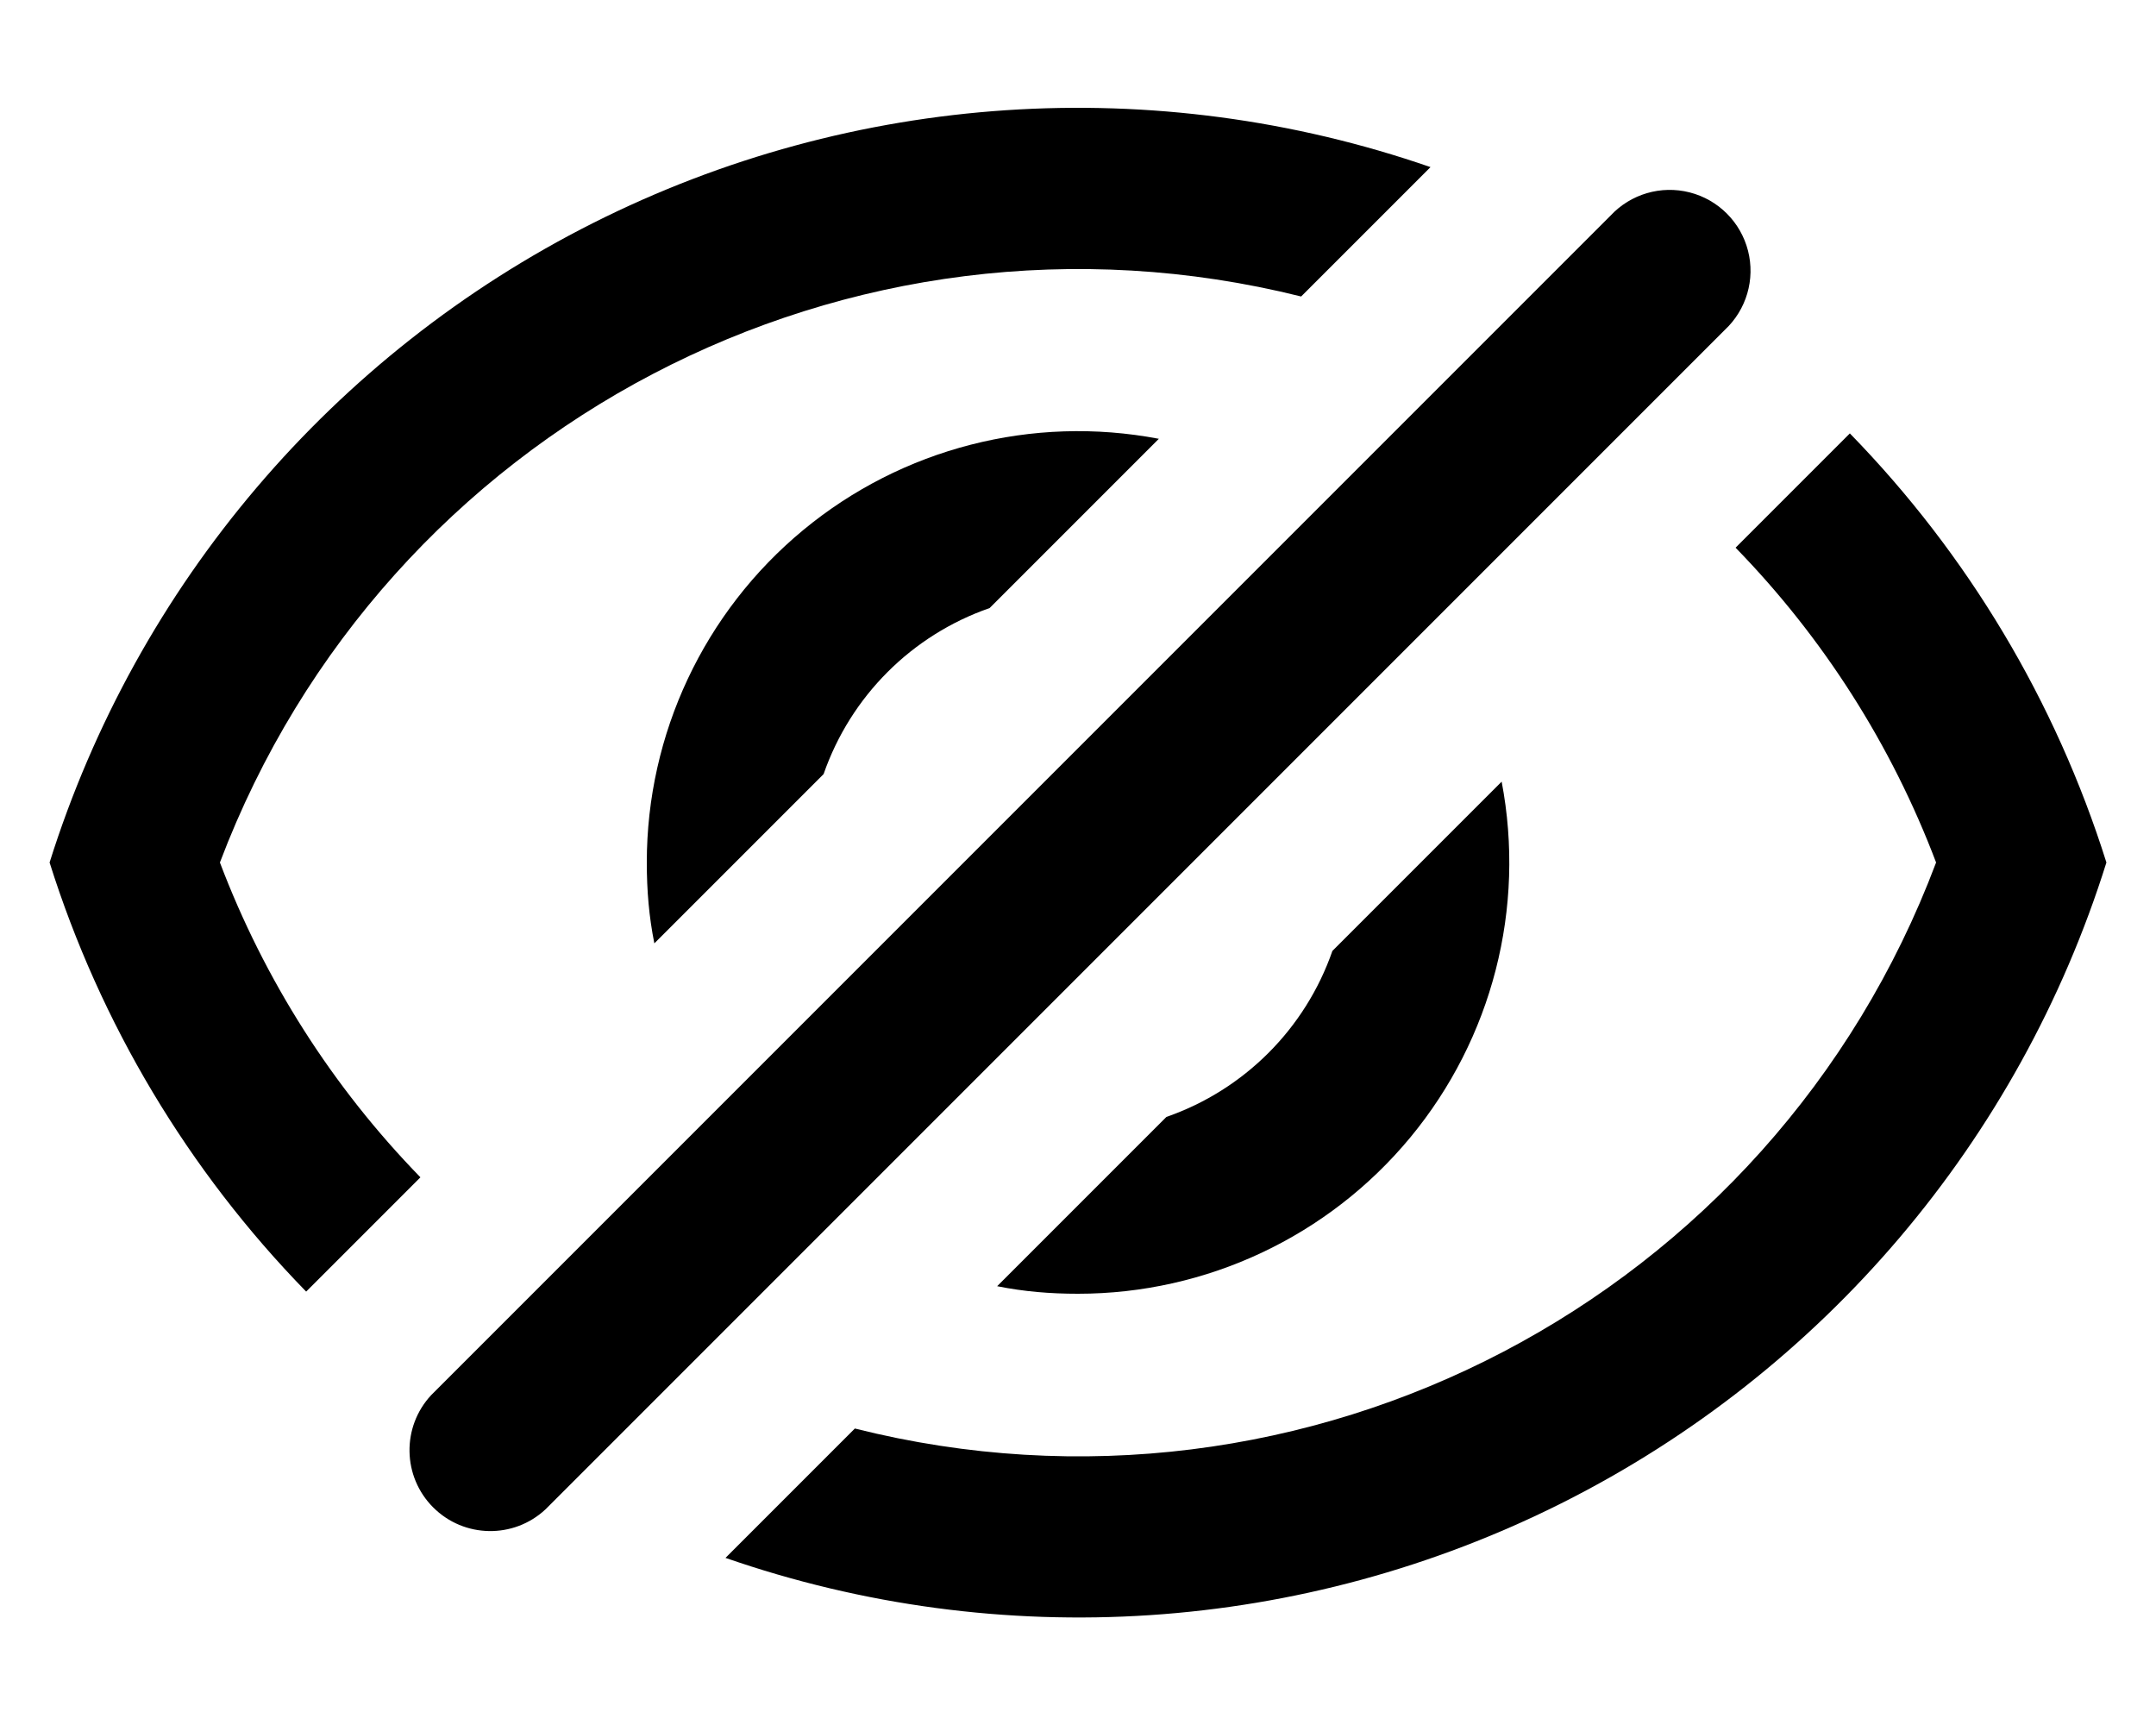
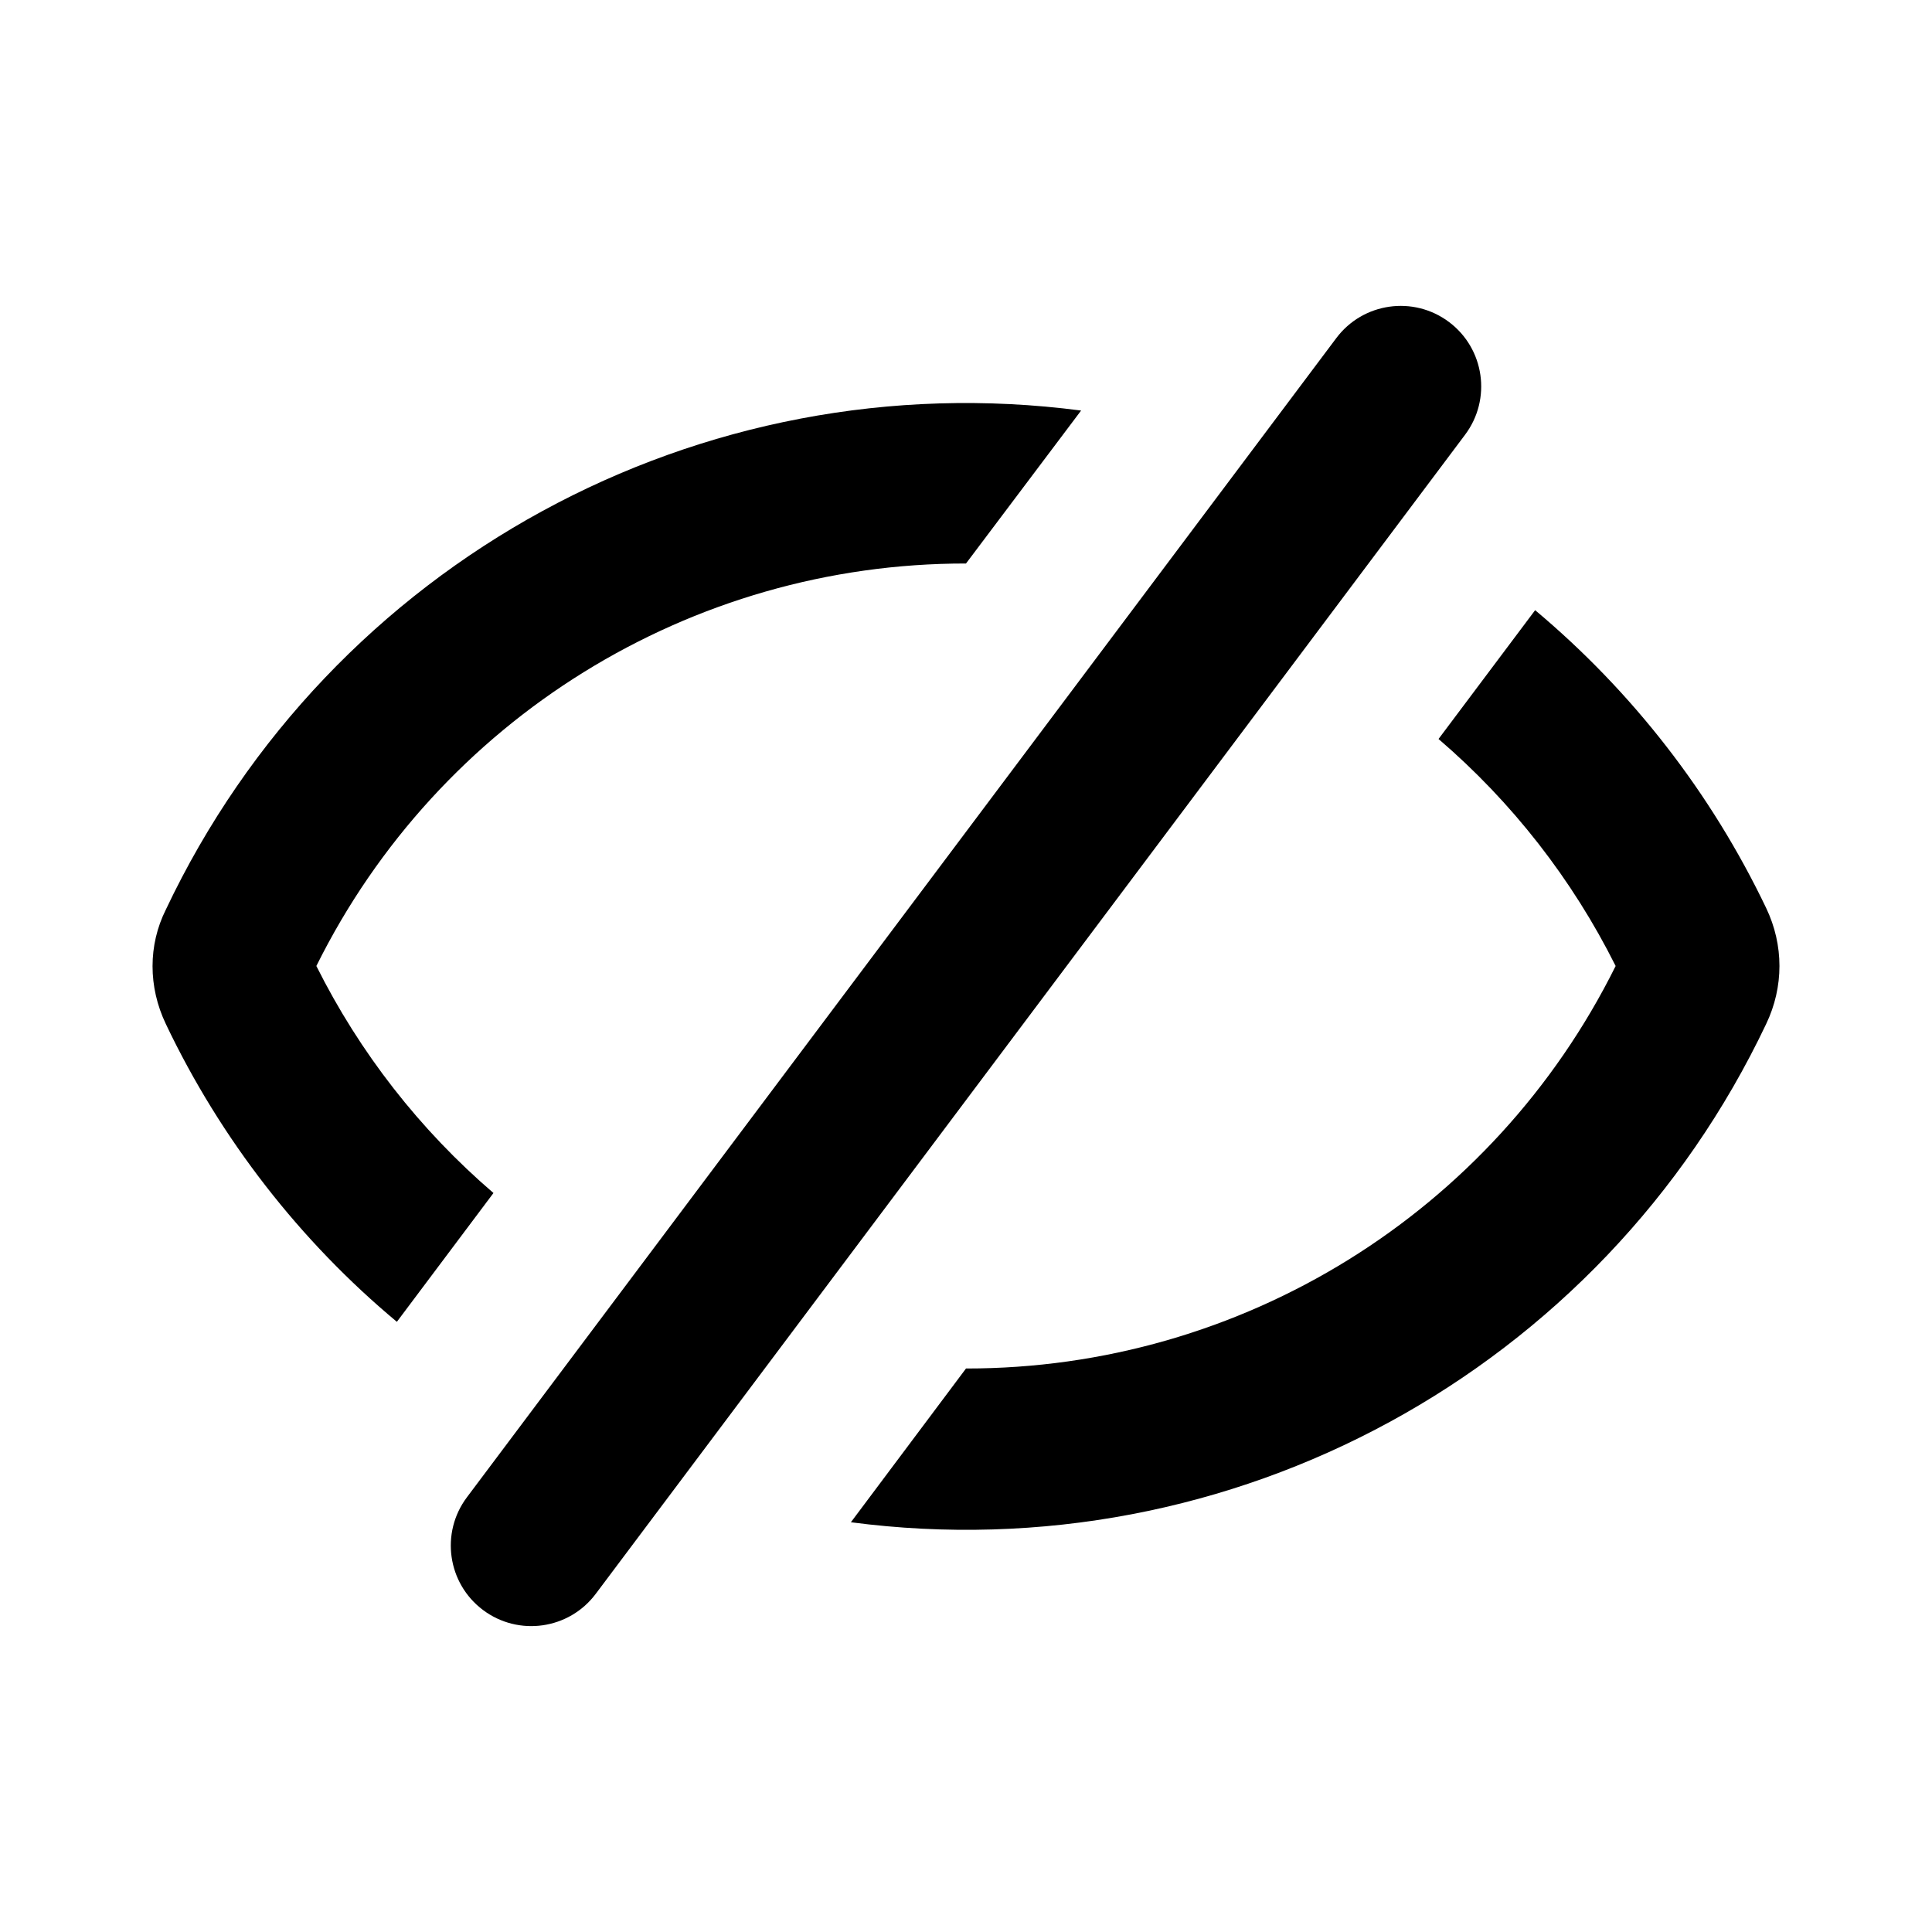
- <svg xmlns="http://www.w3.org/2000/svg" viewBox="0 0 20 16" fill="currentColor">
-   <path d="m17.06 4.12-.96.96A8.5 8.5 0 0 1 17.96 8a8.5 8.5 0 0 1-10.03 5.25l-1.2 1.2A9.99 9.99 0 0 0 19.54 8a10 10 0 0 0-2.38-3.98l-.1.1Zm-3.79-2.57-1.2 1.2A8.52 8.52 0 0 0 2.04 8a8.5 8.5 0 0 0 1.86 2.92l-.96.96-.1.1A10 10 0 0 1 .46 8a10 10 0 0 1 12.81-6.45Z" />
-   <path d="M6 8c0 .26.02.5.07.75l1.57-1.57a2.5 2.5 0 0 1 1.54-1.54l1.57-1.57A4 4 0 0 0 6 8Zm4 4c-.26 0-.5-.02-.75-.07l1.57-1.57a2.5 2.5 0 0 0 1.54-1.54l1.57-1.57A4 4 0 0 1 10 12Zm6-8.94A.75.75 0 1 0 14.94 2L4 12.94A.75.75 0 0 0 5.06 14L16 3.06Z" />
+ <svg xmlns="http://www.w3.org/2000/svg" viewBox="0 0 24 24" fill="currentColor">
+   <path d="M18.2 5.4a1 1 0 1 0-1.6-1.2L5.8 18.6a1 1 0 0 0 1.6 1.2L18.2 5.4Zm-.33 3.78 1.2-1.6a11.04 11.04 0 0 1 2.87 3.7c.22.46.22.98 0 1.44a11 11 0 0 1-11.37 6.19L12 17a9 9 0 0 0 8.07-5 9.04 9.04 0 0 0-2.2-2.82ZM2.06 12.72c.68 1.43 1.67 2.7 2.87 3.7l1.2-1.6A9.04 9.04 0 0 1 3.93 12 9 9 0 0 1 12 7l1.43-1.9a11 11 0 0 0-11.37 6.2c-.22.44-.22.96 0 1.42Z" />
</svg>
